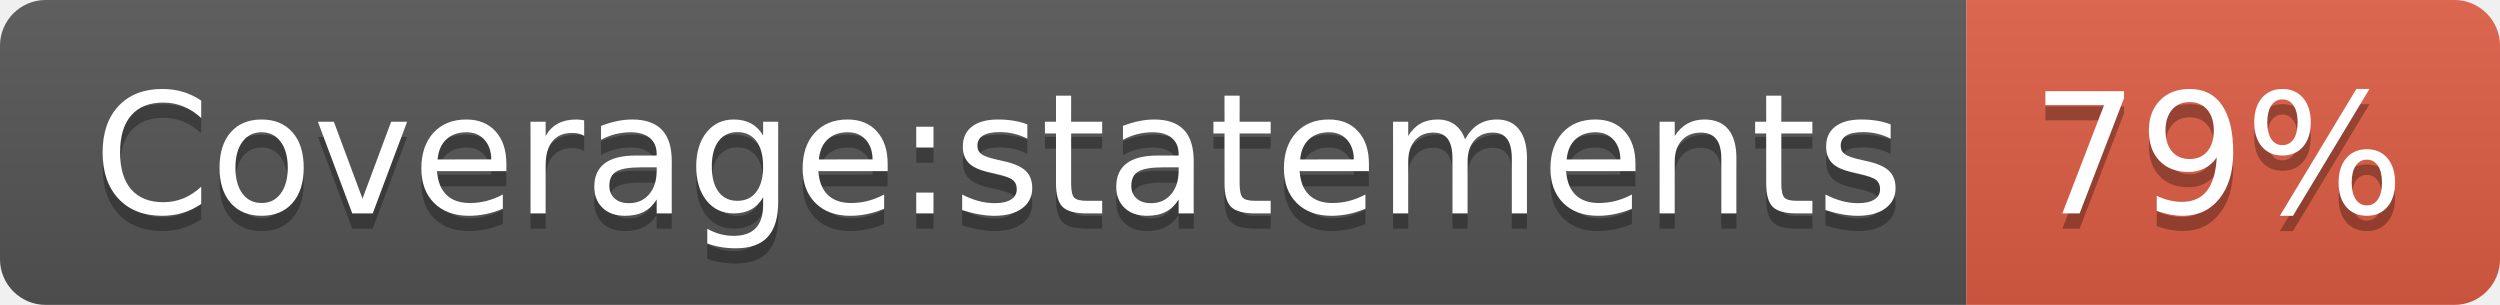
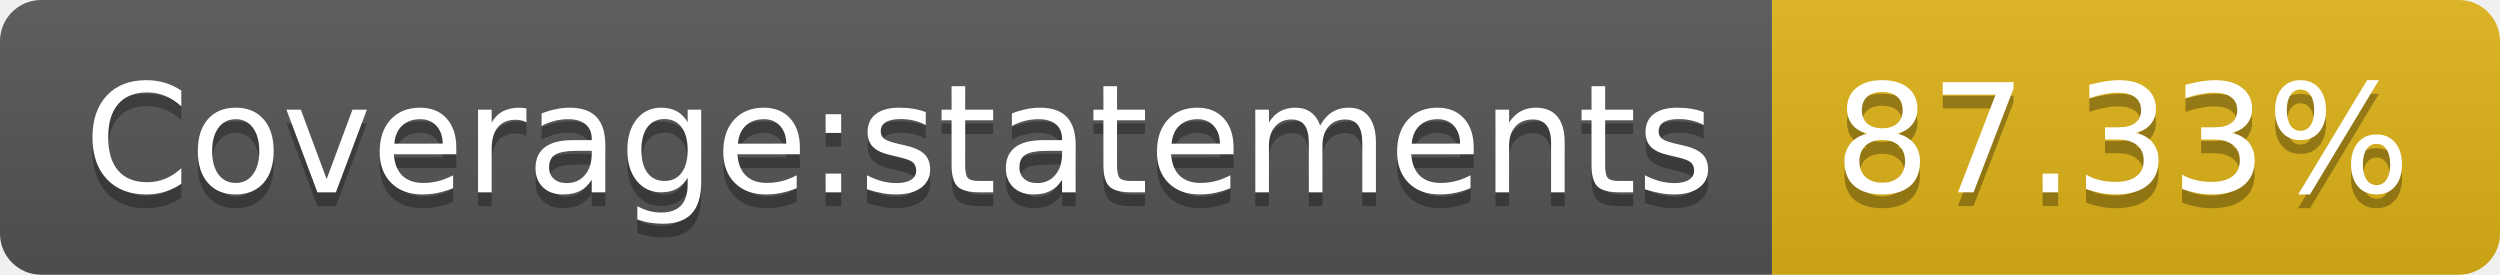
- <svg xmlns="http://www.w3.org/2000/svg" width="164" height="20" role="img" aria-label="Coverage:statements: 79%">
+ <svg xmlns="http://www.w3.org/2000/svg" width="182" height="20" role="img" aria-label="Coverage:statements: 87.33%">
  <linearGradient id="s" x2="0" y2="100%">
    <stop offset="0" stop-color="#bbb" stop-opacity=".1" />
    <stop offset="1" stop-opacity=".1" />
  </linearGradient>
  <clipPath id="r">
-     <rect width="164" height="20" rx="3" fill="#fff" />
+     <rect width="182" height="20" rx="3" fill="#fff" />
  </clipPath>
  <g clip-path="url(#r)">
    <rect width="129" height="20" fill="#555" />
-     <rect x="129" width="35" height="20" fill="#e05d44" />
-     <rect width="164" height="20" fill="url(#s)" />
+     <rect x="129" width="53" height="20" fill="#dfb317" />
+     <rect width="182" height="20" fill="url(#s)" />
  </g>
  <g fill="#fff" text-anchor="middle" font-family="Verdana,Geneva,DejaVu Sans,sans-serif" text-rendering="geometricPrecision" font-size="110">
    <text aria-hidden="true" x="655" y="150" fill="#010101" fill-opacity=".3" transform="scale(.1)" textLength="1190">Coverage:statements</text>
    <text x="655" y="140" transform="scale(.1)" fill="#fff" textLength="1190">Coverage:statements</text>
-     <text aria-hidden="true" x="1455" y="150" fill="#010101" fill-opacity=".3" transform="scale(.1)" textLength="250">79%</text>
-     <text x="1455" y="140" transform="scale(.1)" fill="#fff" textLength="250">79%</text>
+     <text aria-hidden="true" x="1545" y="150" fill="#010101" fill-opacity=".3" transform="scale(.1)" textLength="430">87.33%</text>
+     <text x="1545" y="140" transform="scale(.1)" fill="#fff" textLength="430">87.33%</text>
  </g>
</svg>
